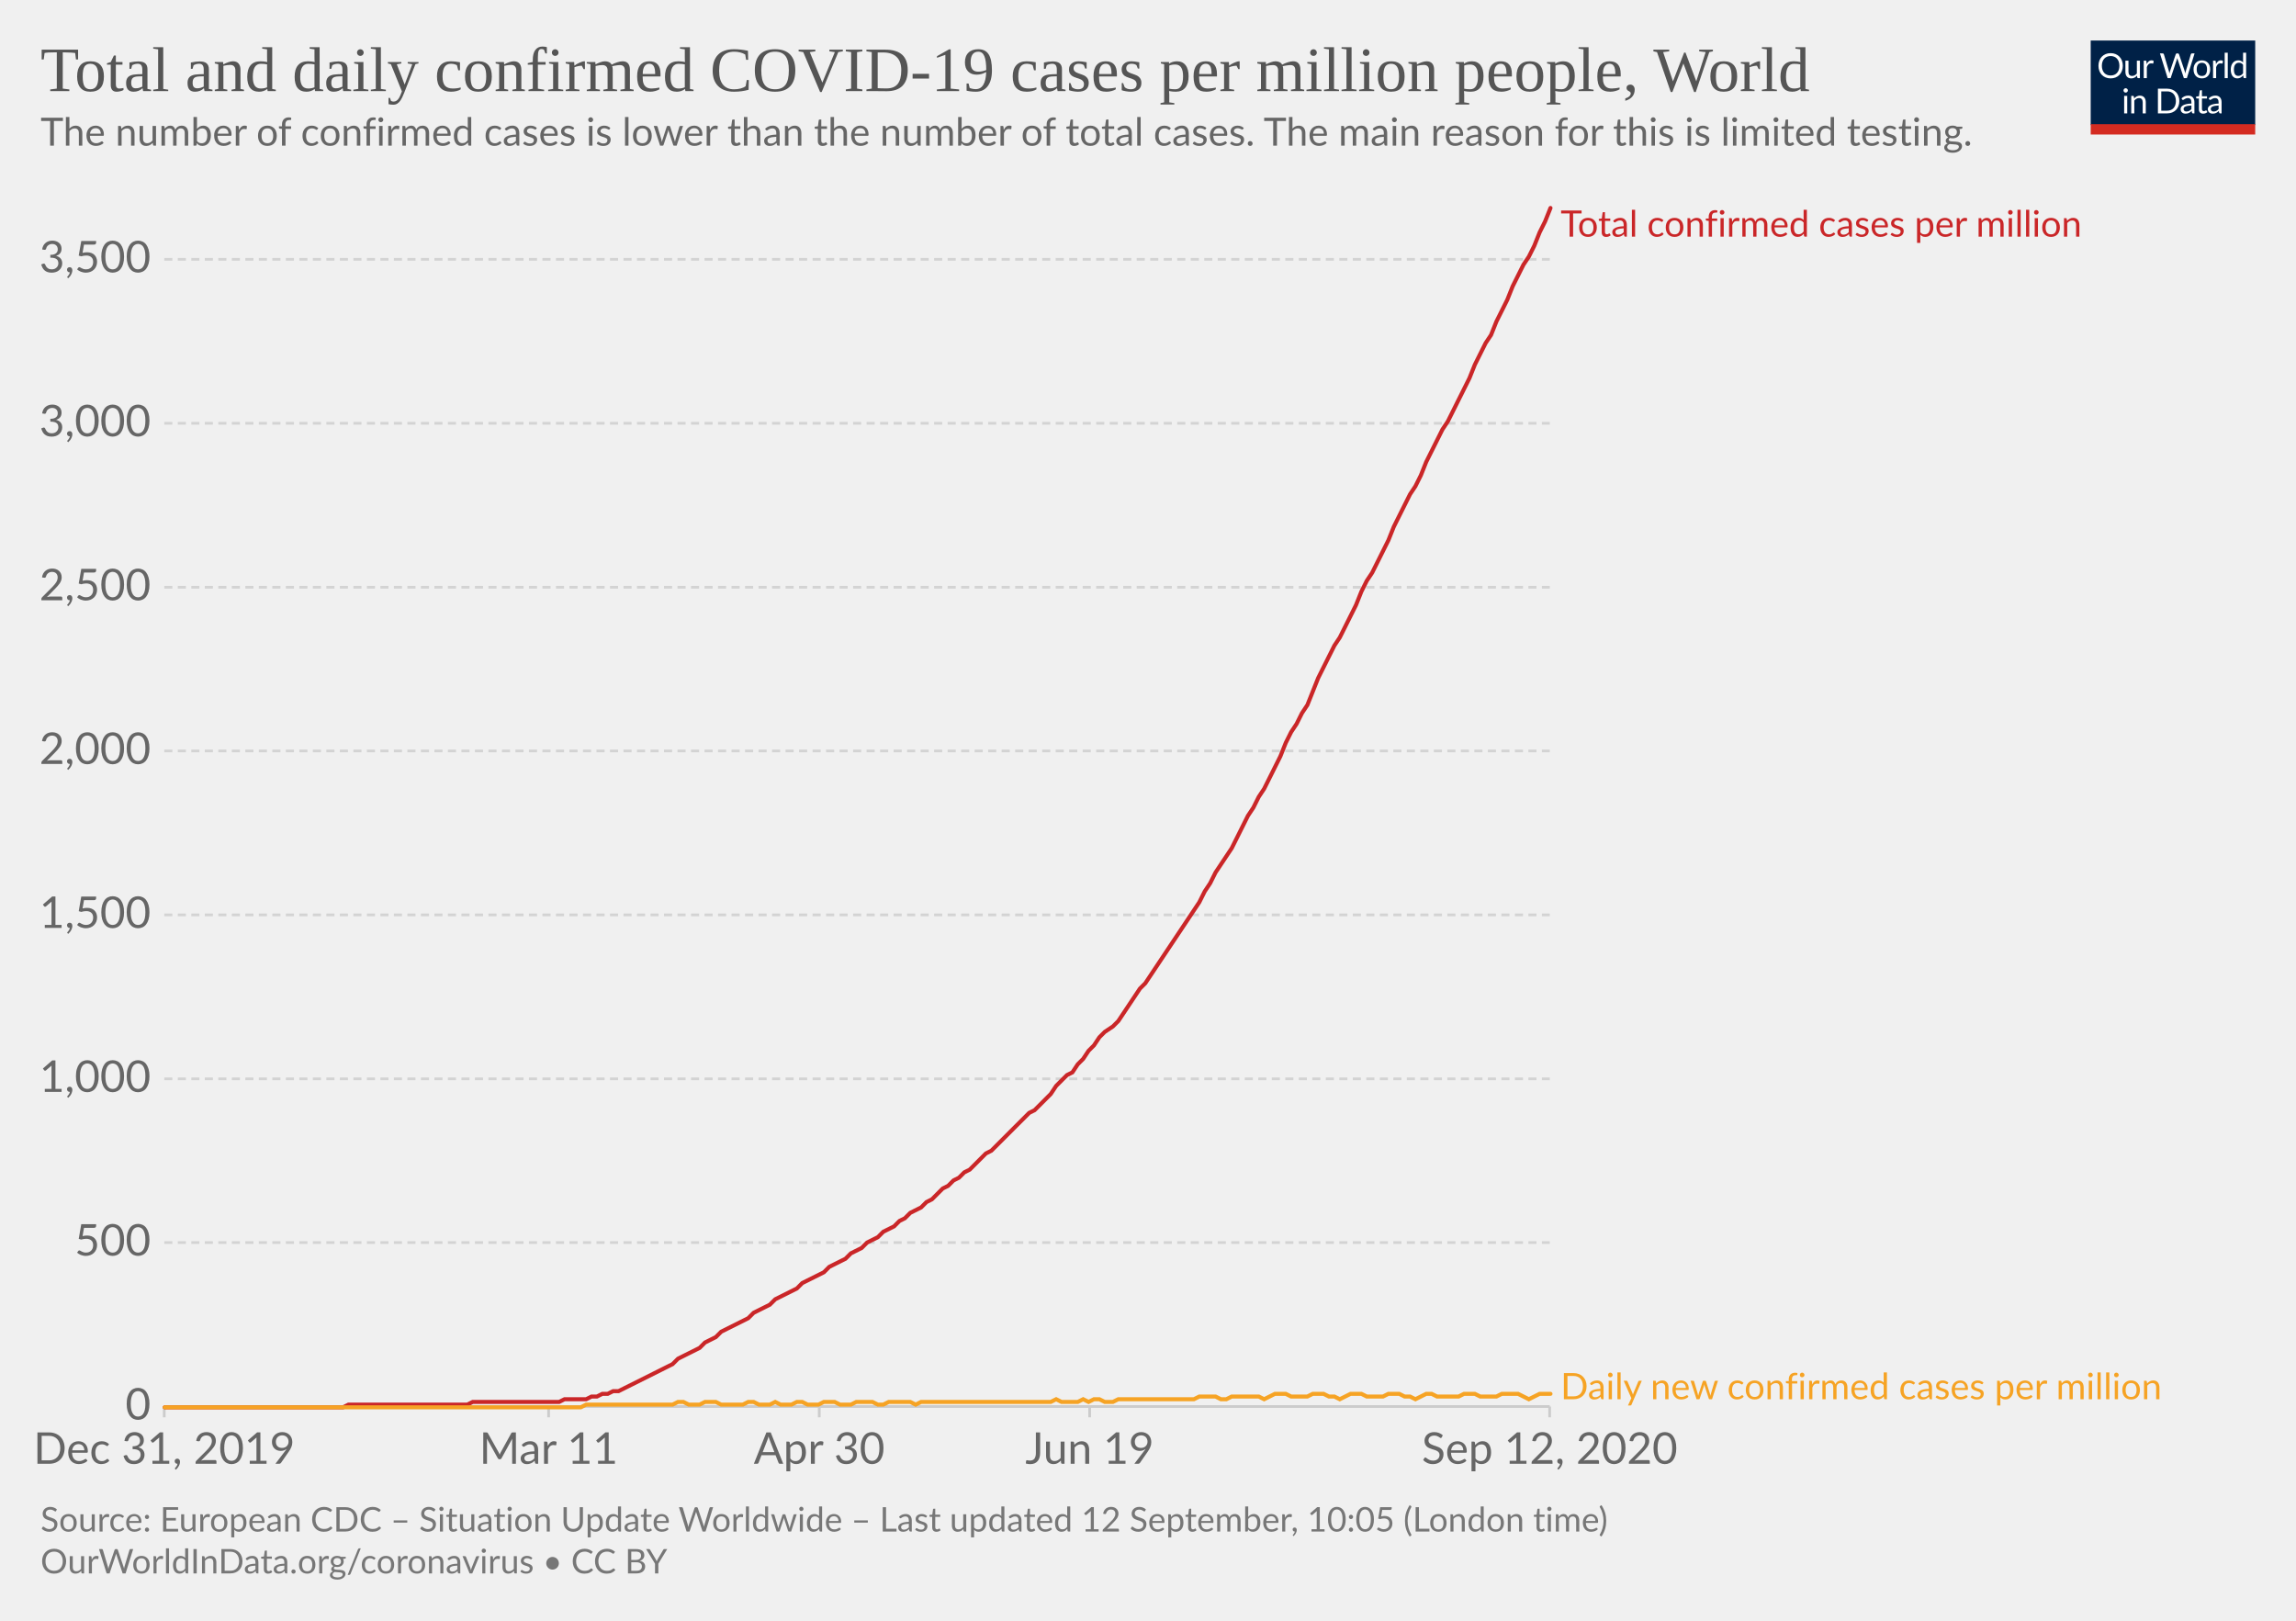
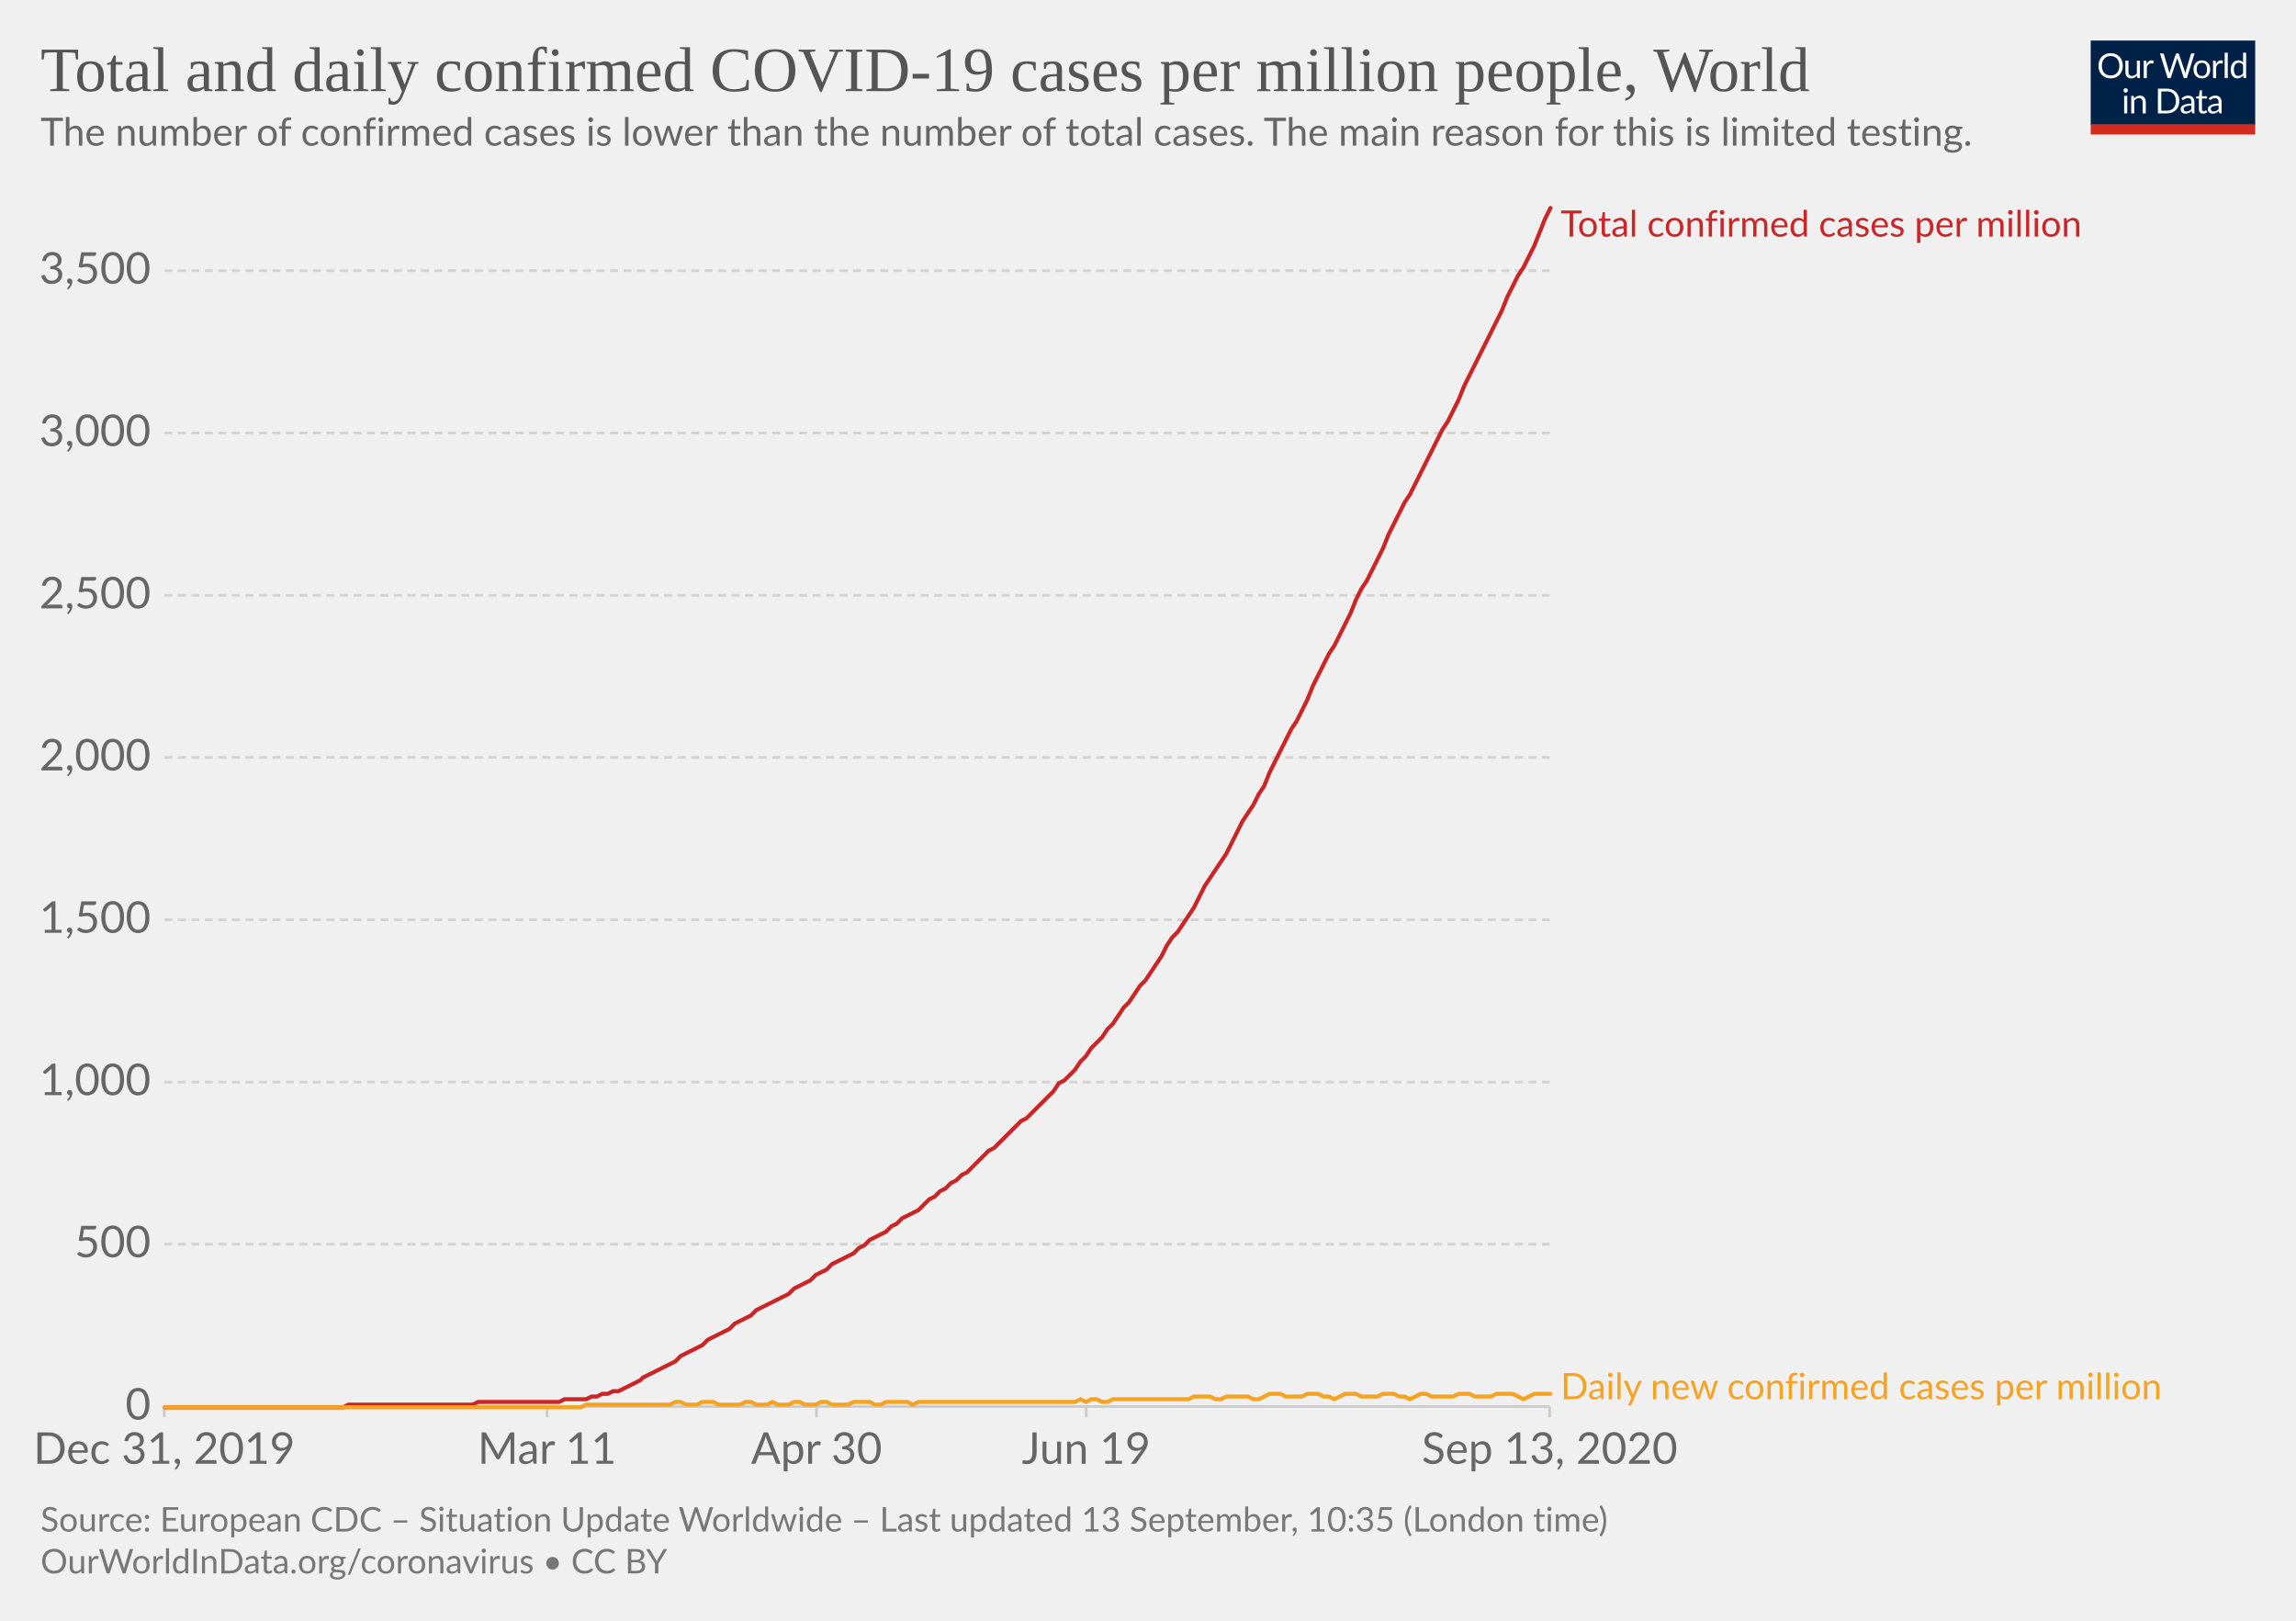
<svg xmlns="http://www.w3.org/2000/svg" version="1.1" style="background-color:#fff;-webkit-font-smoothing:antialiased" width="850" height="600" viewBox="0 0 850 600" font-family="Lato,'Helvetica Neue',Helvetica,Arial,sans-serif" font-size="18" text-rendering="optimizeLegibility">
  <g class="HeaderView">
    <g transform="matrix(.29 0 0 .29 774 15)">
      <svg width="210" height="120" viewBox="0 0 210 120" fill="none">
        <g clip-path="url(#clip0)">
          <path d="M0 0h210v107.89H0V0z" fill="#002147" />
          <path d="M40.98 32.25c0 2.36-.38 4.53-1.12 6.51a14.26 14.26 0 01-8.1 8.4c-1.9.78-4.02 1.17-6.34 1.17a16.6 16.6 0 01-6.33-1.17 14.31 14.31 0 01-8.08-8.4 18.29 18.29 0 01-1.12-6.51c0-2.36.38-4.53 1.12-6.5a14.32 14.32 0 018.07-8.44c1.92-.8 4.03-1.19 6.34-1.19 2.32 0 4.43.4 6.34 1.19 1.92.8 3.56 1.9 4.93 3.34a14.87 14.87 0 013.17 5.1 18.1 18.1 0 011.12 6.5zm-4.38 0c0-1.94-.26-3.68-.8-5.22a10.91 10.91 0 00-2.24-3.89 9.68 9.68 0 00-3.52-2.46 11.95 11.95 0 00-4.62-.86c-1.68 0-3.21.28-4.6.86a9.88 9.88 0 00-3.54 2.46 10.91 10.91 0 00-2.24 3.9c-.53 1.53-.8 3.27-.8 5.2 0 1.94.27 3.68.8 5.22a11.17 11.17 0 002.24 3.9 10.01 10.01 0 003.55 2.44c1.38.56 2.9.83 4.6.83 1.7 0 3.24-.27 4.61-.83a9.8 9.8 0 003.52-2.44 11.17 11.17 0 002.25-3.9c.53-1.54.8-3.28.8-5.21zm26.22-6.54V48H60.5c-.56 0-.9-.27-1.05-.81l-.31-2.4a12.45 12.45 0 01-3.26 2.6c-1.2.64-2.58.96-4.13.96-1.22 0-2.3-.2-3.24-.6a6.52 6.52 0 01-2.33-1.7 7.37 7.37 0 01-1.43-2.67c-.3-1.04-.46-2.2-.46-3.45V25.7h3.91v14.22c0 1.68.38 2.99 1.15 3.91.77.93 1.96 1.39 3.54 1.39 1.16 0 2.24-.27 3.23-.82a10.42 10.42 0 002.8-2.28V25.7h3.91zm8.61 4.47a9.94 9.94 0 012.6-3.56 5.64 5.64 0 013.76-1.3c.47 0 .92.05 1.34.15.44.1.83.27 1.17.49l-.3 2.92c-.09.37-.3.55-.66.55-.2 0-.5-.04-.9-.13a6.21 6.21 0 00-3.24.18c-.54.2-1.03.5-1.47.92-.42.4-.81.9-1.17 1.5-.33.58-.64 1.26-.92 2.02V48H67.7V25.71h2.25c.42 0 .72.08.88.25.16.16.27.44.33.83l.26 3.39zm61.16-13.7L122.75 48h-3.82l-7.99-24.05a21.95 21.95 0 01-.42-1.58 38.36 38.36 0 01-.44 1.58L102.05 48h-3.83L88.4 16.47h3.54c.38 0 .7.1.95.29.26.2.43.43.5.73l6.52 21.9c.1.4.2.83.28 1.28.1.46.2.94.29 1.46l.3-1.46c.12-.47.25-.9.38-1.27l7.41-21.91c.1-.25.26-.48.51-.69.27-.22.58-.33.95-.33h1.23c.38 0 .69.1.92.29.24.2.41.43.53.73l7.4 21.9a28.4 28.4 0 01.68 2.62 29.52 29.52 0 01.52-2.61l6.54-21.91c.07-.27.23-.5.48-.7.27-.21.58-.32.95-.32h3.32zm9.35 8.88c1.63 0 3.1.27 4.4.82a9.43 9.43 0 015.46 5.94c.5 1.4.74 2.98.74 4.73 0 1.76-.25 3.34-.74 4.75a9.43 9.43 0 01-5.46 5.92c-1.3.52-2.77.79-4.4.79-1.64 0-3.12-.27-4.44-.8a9.42 9.42 0 01-3.35-2.3c-.92-1-1.63-2.2-2.13-3.61-.49-1.41-.73-3-.73-4.75s.24-3.33.73-4.73c.5-1.43 1.2-2.64 2.13-3.63a9.4 9.4 0 013.35-2.31c1.32-.55 2.8-.82 4.44-.82zm0 19.89c2.2 0 3.84-.73 4.93-2.2 1.08-1.48 1.63-3.54 1.63-6.18 0-2.66-.55-4.72-1.63-6.2-1.09-1.49-2.73-2.23-4.93-2.23-1.12 0-2.09.2-2.93.57a5.7 5.7 0 00-2.06 1.65 7.5 7.5 0 00-1.24 2.67c-.26 1.04-.4 2.22-.4 3.54 0 2.64.55 4.7 1.64 6.18 1.1 1.47 2.76 2.2 4.99 2.2zm17.97-15.07a9.94 9.94 0 012.6-3.56 5.64 5.64 0 013.76-1.3c.47 0 .91.05 1.34.15.44.1.83.27 1.16.49l-.28 2.92c-.09.37-.31.55-.66.55-.2 0-.5-.04-.9-.13a6.2 6.2 0 00-3.24.18c-.54.2-1.03.5-1.47.92-.43.4-.82.9-1.17 1.5a13.1 13.1 0 00-.92 2.02V48h-3.94V25.71h2.24c.43 0 .72.08.88.25.17.16.28.44.33.83l.27 3.39zm15.04-14.59V48h-3.92V15.6h3.92zm19.55 15.43a6.22 6.22 0 00-2.38-2.05 6.7 6.7 0 00-2.86-.6c-2.07 0-3.66.75-4.77 2.23-1.12 1.48-1.68 3.6-1.68 6.33 0 1.46.13 2.7.38 3.74a7.29 7.29 0 001.1 2.56 4.35 4.35 0 001.78 1.45c.7.3 1.5.46 2.4.46 1.29 0 2.41-.3 3.36-.88a9.6 9.6 0 002.67-2.49V31.02zm3.91-15.43V48h-2.33c-.56 0-.9-.27-1.06-.81l-.35-2.71a12.13 12.13 0 01-3.25 2.77 8.28 8.28 0 01-4.23 1.06 7.31 7.31 0 01-6.14-2.9c-.73-.96-1.3-2.15-1.69-3.57a18.35 18.35 0 01.07-9.48 11.29 11.29 0 011.89-3.7 8.7 8.7 0 017.06-3.34 7.96 7.96 0 016.12 2.62V15.59h3.91zM46.61 70.71V93H42.7V70.71h3.91zm.84-7c0 .39-.08.75-.24 1.09a2.81 2.81 0 01-1.52 1.47 2.67 2.67 0 01-2.16 0 2.9 2.9 0 01-1.45-1.47 2.67 2.67 0 010-2.16c.15-.35.35-.65.6-.9.25-.27.53-.47.85-.62a2.67 2.67 0 012.16 0c.35.15.65.35.9.62.27.25.47.55.62.9.16.34.24.7.24 1.08zm7.97 10.24c.49-.54 1-1.04 1.54-1.48a9.85 9.85 0 013.66-1.84 8.96 8.96 0 015.43.35c.94.4 1.72.97 2.33 1.71a7.36 7.36 0 011.43 2.67c.32 1.04.49 2.19.49 3.45V93h-3.94V78.81c0-1.69-.4-3-1.17-3.92-.76-.93-1.93-1.4-3.5-1.4a6.6 6.6 0 00-3.25.83c-1 .56-1.92 1.31-2.77 2.27V93h-3.94V70.71h2.35c.56 0 .9.28 1.04.82l.3 2.42zm57.7 3.3c0 2.36-.37 4.5-1.11 6.44a14.3 14.3 0 01-3.17 4.98 14.1 14.1 0 01-4.93 3.2c-1.9.76-4.02 1.13-6.33 1.13H85.8V61.47h11.77c2.31 0 4.42.39 6.33 1.15a13.8 13.8 0 018.1 8.18 17.75 17.75 0 011.12 6.45zm-4.37 0c0-1.94-.26-3.67-.8-5.2a10.94 10.94 0 00-2.23-3.87 9.57 9.57 0 00-3.53-2.42 12.23 12.23 0 00-4.61-.83h-7.5v24.62h7.5c1.7 0 3.24-.28 4.61-.84a9.7 9.7 0 003.53-2.4 10.94 10.94 0 002.24-3.87c.53-1.53.8-3.26.8-5.2zm19.8 5.72c-1.8.06-3.34.2-4.62.44-1.26.22-2.3.51-3.1.88-.8.36-1.37.8-1.74 1.3-.35.5-.53 1.05-.53 1.67 0 .58.1 1.1.3 1.52a3 3 0 00.76 1.05c.34.27.73.46 1.17.6.45.11.94.17 1.45.17a7.28 7.28 0 003.5-.81 11.95 11.95 0 002.82-2.2v-4.62zm-12.65-9.11a12.73 12.73 0 013.98-2.66c1.43-.59 3-.88 4.73-.88 1.25 0 2.36.2 3.33.61a6.81 6.81 0 013.94 4.38c.33 1.04.5 2.19.5 3.43V93h-1.74a1.8 1.8 0 01-.88-.18c-.2-.13-.36-.38-.48-.74l-.44-2.12c-.59.55-1.16 1.03-1.72 1.46a9.48 9.48 0 01-3.74 1.7c-.69.15-1.46.23-2.3.23-.87 0-1.69-.12-2.45-.35a5.34 5.34 0 01-3.34-2.93 6.64 6.64 0 01-.49-2.64c0-.88.25-1.72.73-2.53a6.33 6.33 0 012.35-2.17c1.09-.63 2.5-1.15 4.25-1.54 1.75-.41 3.89-.65 6.42-.7v-1.75c0-1.73-.37-3.03-1.12-3.91-.75-.9-1.84-1.34-3.28-1.34-.97 0-1.78.12-2.44.37-.64.23-1.2.5-1.7.81l-1.23.82c-.33.23-.67.35-1 .35-.27 0-.5-.07-.69-.2a2.1 2.1 0 01-.48-.53l-.7-1.25zm27.67 19.5c-1.76 0-3.12-.5-4.07-1.48-.94-.98-1.41-2.4-1.41-4.25V74h-2.68a.9.9 0 01-.6-.2c-.16-.14-.24-.36-.24-.66v-1.56l3.65-.46.9-6.89a.9.9 0 01.29-.52.88.88 0 01.62-.22H142v7.67h6.44V74H142v13.38c0 .94.22 1.63.68 2.09.45.45 1.04.68 1.76.68a3.21 3.21 0 001.85-.53l.55-.35c.16-.12.3-.18.41-.18.2 0 .4.13.55.38l1.15 1.87a7.45 7.45 0 01-2.44 1.5c-.96.35-1.94.52-2.95.52zm19.68-10.4c-1.8.07-3.34.21-4.62.45-1.26.22-2.3.51-3.1.88-.8.36-1.37.8-1.74 1.3-.35.5-.53 1.05-.53 1.67 0 .58.1 1.1.3 1.52.18.42.44.77.76 1.05.34.27.73.46 1.17.6.45.11.94.17 1.45.17a7.3 7.3 0 003.5-.81 12.04 12.04 0 002.82-2.2v-4.62zm-12.65-9.1a12.72 12.72 0 013.99-2.66c1.42-.59 3-.88 4.72-.88 1.25 0 2.36.2 3.33.61a6.81 6.81 0 013.94 4.38c.33 1.04.5 2.19.5 3.43V93h-1.74a1.8 1.8 0 01-.88-.18c-.2-.13-.36-.38-.48-.74l-.44-2.12c-.59.55-1.16 1.03-1.72 1.46a9.48 9.48 0 01-3.74 1.7c-.69.15-1.46.23-2.3.23-.87 0-1.69-.12-2.45-.35a5.33 5.33 0 01-3.34-2.93 6.62 6.62 0 01-.49-2.64c0-.88.25-1.72.73-2.53a6.33 6.33 0 012.35-2.17c1.09-.63 2.5-1.15 4.25-1.54a31.2 31.2 0 016.42-.7v-1.75c0-1.73-.37-3.03-1.12-3.91-.75-.9-1.84-1.34-3.28-1.34-.97 0-1.78.12-2.44.37-.64.23-1.2.5-1.7.81-.46.3-.87.57-1.22.82-.34.23-.68.35-1.02.35-.26 0-.49-.07-.68-.2a1.88 1.88 0 01-.48-.53l-.7-1.25z" fill="#fff" />
          <path fill="#D42B21" d="M0 106.79h210V120H0z" />
        </g>
        <defs>
          <clipPath id="clip0">
            <path fill="#fff" d="M0 0h210v120H0z" />
          </clipPath>
        </defs>
      </svg>
    </g>
    <a href="https://ourworldindata.org/grapher/total-daily-covid-cases-per-million?year=latest&amp;time=2019-12-31..latest" target="_blank" font-family="&quot;Playfair Display&quot;,Georgia,&quot;Times New Roman&quot;,serif">
      <text font-size="23.4" x="15" y="33.7" fill="#555">
        <tspan x="15" y="33.72">Total and daily confirmed COVID-19 cases per million people, World</tspan>
      </text>
    </a>
    <text font-size="14.4" x="15" y="53.9" fill="#666">
      <tspan x="15" y="53.92">The number of confirmed cases is lower than the number of total cases. The main reason for this is limited testing.</tspan>
    </text>
  </g>
  <g class="LineChart">
    <defs>
      <clipPath id="a">
        <path d="M50.82 0h830v930.2h-830z" />
      </clipPath>
    </defs>
    <g class="DualAxisView">
      <g class="HorizontalAxis">
-         <path stroke="#ccc" d="M60.8 520.7v4M203.1 520.7v4M303.3 520.7v4M403.4 520.7v4M573.7 520.7v4" />
+         <path stroke="#ccc" d="M60.8 520.7v4M202.5 520.7v4M302.3 520.7v4M402.1 520.7v4M573.7 520.7v4" />
        <text x="60.8" y="541.9" fill="#666" text-anchor="middle" font-size="16.2">Dec 31, 2019</text>
-         <text x="203.1" y="541.9" fill="#666" text-anchor="middle" font-size="16.2">Mar 11</text>
-         <text x="303.3" y="541.9" fill="#666" text-anchor="middle" font-size="16.2">Apr 30</text>
-         <text x="403.4" y="541.9" fill="#666" text-anchor="middle" font-size="16.2">Jun 19</text>
-         <text x="573.7" y="541.9" fill="#666" text-anchor="middle" font-size="16.2">Sep 12, 2020</text>
+         <text x="202.5" y="541.9" fill="#666" text-anchor="middle" font-size="16.2">Mar 11</text>
+         <text x="302.3" y="541.9" fill="#666" text-anchor="middle" font-size="16.2">Apr 30</text>
+         <text x="402.1" y="541.9" fill="#666" text-anchor="middle" font-size="16.2">Jun 19</text>
+         <text x="573.7" y="541.9" fill="#666" text-anchor="middle" font-size="16.2">Sep 13, 2020</text>
      </g>
      <g class="VerticalAxis" fill="#666" dominant-baseline="middle" text-anchor="end" font-size="16.2">
        <text x="55.82" y="520.7">0</text>
-         <text x="55.82" y="460">500</text>
-         <text x="55.82" y="399.4">1,000</text>
-         <text x="55.82" y="338.7">1,500</text>
-         <text x="55.82" y="278">2,000</text>
-         <text x="55.82" y="217.4">2,500</text>
-         <text x="55.82" y="156.7">3,000</text>
-         <text x="55.82" y="96">3,500</text>
+         <text x="55.82" y="460.6">500</text>
+         <text x="55.82" y="400.6">1,000</text>
+         <text x="55.82" y="340.5">1,500</text>
+         <text x="55.82" y="280.4">2,000</text>
+         <text x="55.82" y="220.4">2,500</text>
+         <text x="55.82" y="160.3">3,000</text>
+         <text x="55.82" y="100.2">3,500</text>
      </g>
      <g class="AxisGridLines horizontalLines">
        <path stroke="#ccc" d="M60.82 520.7h512.92" />
-         <path stroke="#d3d3d3" stroke-dasharray="3,2" d="M60.82 460h512.92M60.82 399.4h512.92M60.82 338.7h512.92M60.82 278h512.92M60.82 217.4h512.92M60.82 156.7h512.92M60.82 96h512.92" />
+         <path stroke="#d3d3d3" stroke-dasharray="3,2" d="M60.82 460.6h512.92M60.82 400.6h512.92M60.82 340.5h512.92M60.82 280.4h512.92M60.82 220.4h512.92M60.82 160.3h512.92M60.82 100.2h512.92" />
      </g>
    </g>
    <g clip-path="url(#a)">
      <g class="LineLabels" cursor="default">
        <g class="legendMark">
          <text font-size="13.5" x="577.7" y="87.6" fill="#ca2628">
            <tspan x="577.74" y="87.6">Total confirmed cases per million</tspan>
          </text>
        </g>
        <g class="legendMark">
          <text font-size="13.5" x="577.7" y="518" fill="#f6a324">
            <tspan x="577.74" y="518">Daily new confirmed cases per million</tspan>
          </text>
        </g>
      </g>
      <g class="Lines">
        <g class="key-World_0">
-           <path stroke="#ca2628" stroke-linecap="round" d="M61 521h66l2-1h44l2-1h32l2-1h8l2-1h2l2-1h2l2-1h2l2-1 2-1 2-1 2-1 2-1 2-1 2-1 2-1 2-1 2-1 2-2 2-1 2-1 2-1 2-1 2-2 2-1 2-1 2-2 2-1 2-1 2-1 2-1 2-1 2-2 2-1 2-1 2-1 2-2 2-1 2-1 2-1 2-1 2-2 2-1 2-1 2-1 2-1 2-2 2-1 2-1 2-1 2-2 2-1 2-1 2-2 2-1 2-1 2-2 2-1 2-1 2-2 2-1 2-2 2-1 2-1 2-2 2-1 2-2 2-2 2-1 2-2 2-1 2-2 2-1 2-2 2-2 2-2 2-1 2-2 2-2 2-2 2-2 2-2 2-2 2-2 2-1 2-2 2-2 2-2 2-3 2-2 2-2 2-1 2-3 2-2 2-3 2-2 2-3 2-2 3-2 2-2 2-3 2-3 2-3 2-3 2-2 2-3 2-3 2-3 2-3 2-3 2-3 2-3 2-3 2-3 2-3 2-4 2-3 2-4 2-3 2-3 2-3 2-4 2-4 2-4 2-3 2-4 2-3 2-4 2-4 2-4 2-5 2-4 2-3 2-4 2-3 2-5 2-5 2-4 2-4 2-4 2-3 2-4 2-4 2-4 2-5 2-4 2-3 2-4 2-4 2-4 2-5 2-4 2-4 2-4 2-3 2-4 2-5 2-4 2-4 2-4 2-3 2-4 2-4 2-4 2-4 2-5 2-4 2-4 2-3 2-5 2-4 2-4 2-5 2-4 2-4 2-3 2-4 2-5 2-4 2-5" fill="none" stroke-width="1.5" />
+           <path stroke="#ca2628" stroke-linecap="round" d="M61 521h66l2-1h46l2-1h30l2-1h8l2-1h2l2-1h2l2-1h2l2-1 2-1 2-1 2-1 1-1 2-1 2-1 2-1 2-1 2-1 2-1 2-2 2-1 2-1 2-1 2-1 2-2 2-1 2-1 2-1 2-1 2-2 2-1 2-1 2-1 2-2 2-1 2-1 2-1 2-1 2-1 2-1 2-2 2-1 2-1 2-1 2-2 2-1 2-1 2-2 2-1 2-1 2-1 2-1 2-2 2-1 2-2 2-1 2-1 2-1 2-2 2-1 2-2 2-1 2-1 2-1 2-2 2-2 2-1 2-2 2-1 2-2 2-1 2-2 2-1 2-2 2-2 2-2 2-2 2-1 2-2 2-2 2-2 2-2 2-2 2-1 2-2 2-2 2-2 2-2 2-2 2-3 2-1 2-2 2-2 2-3 2-2 2-3 2-2 2-2 2-3 2-2 2-3 2-3 2-2 2-3 2-3 2-2 2-3 2-3 2-3 2-4 2-3 2-2 2-3 2-3 2-3 2-4 2-4 2-3 2-3 2-3 2-3 2-4 2-4 2-4 2-3 2-3 2-4 2-3 2-5 2-4 2-4 2-4 2-4 2-3 2-4 2-4 2-5 2-4 2-4 2-4 2-3 2-4 2-4 2-4 2-5 2-4 2-3 2-4 2-4 2-4 2-5 2-4 2-4 2-4 2-3 2-4 2-4 2-4 2-4 2-4 2-4 2-3 2-4 2-4 2-5 2-4 2-4 2-4 2-4 2-4 2-4 2-4 2-5 2-4 2-4 2-3 2-4 2-4 2-5 2-5 2-4" fill="none" stroke-width="1.5" />
        </g>
        <g class="key-World_1">
-           <path stroke="#f6a324" stroke-linecap="round" d="M61 521h154l2-1h32l2-1h2l2 1h4l2-1h4l2 1h8l2-1h2l2 1h4l2-1 2 1h4l2-1h2l2 1h4l2-1h4l2 1h4l2-1h6l2 1h2l2-1h8l2 1 2-1h48l2-1 2 1h6l2-1 2 1 2-1h2l2 1h3l2-1h28l2-1h6l2 1h2l2-1h10l2 1 2-1 2-1h4l2 1h6l2-1h4l2 1h2l2 1 2-1 2-1h4l2 1h6l2-1h4l2 1h2l2 1 2-1 2-1h2l2 1h8l2-1h4l2 1h6l2-1h6l2 1 2 1 2-1 2-1h4" fill="none" stroke-width="1.5" />
+           <path stroke="#f6a324" stroke-linecap="round" d="M61 521h154l2-1h31l2-1h2l2 1h4l2-1h4l2 1h8l2-1h2l2 1h4l2-1 2 1h4l2-1h2l2 1h4l2-1h2l2 1h6l2-1h6l2 1h2l2-1h8l2 1 2-1h58l2-1 2 1 2-1h2l2 1h2l2-1h28l2-1h6l2 1h2l2-1h8l2 1h2l2-1 2-1h4l2 1h6l2-1h4l2 1h2l2 1 2-1 2-1h4l2 1h6l2-1h4l2 1h2l2 1 2-1 2-1h2l2 1h8l2-1h4l2 1h6l2-1h6l2 1 2 1 2-1 2-1h6" fill="none" stroke-width="1.5" />
        </g>
      </g>
    </g>
  </g>
  <g class="SourcesFooter" fill="#777">
    <g class="clickable" fill="#777">
      <text font-size="12.6" x="15" y="567">
-         <tspan x="15" y="566.98">Source: European CDC – Situation Update Worldwide – Last updated 12 September, 10:05 (London time)</tspan>
+         <tspan x="15" y="566.98">Source: European CDC – Situation Update Worldwide – Last updated 13 September, 10:35 (London time)</tspan>
      </text>
    </g>
    <text font-size="12.6" x="15" y="582.5">
      <tspan x="15" y="582.48">
        <a target="_blank" href="https://ourworldindata.org/coronavirus" fill="#777">OurWorldInData.org/coronavirus</a> • <a class="cclogo" href="http://creativecommons.org/licenses/by/4.0/deed.en_US" target="_blank" fill="#777">CC BY</a>
      </tspan>
    </text>
  </g>
</svg>
